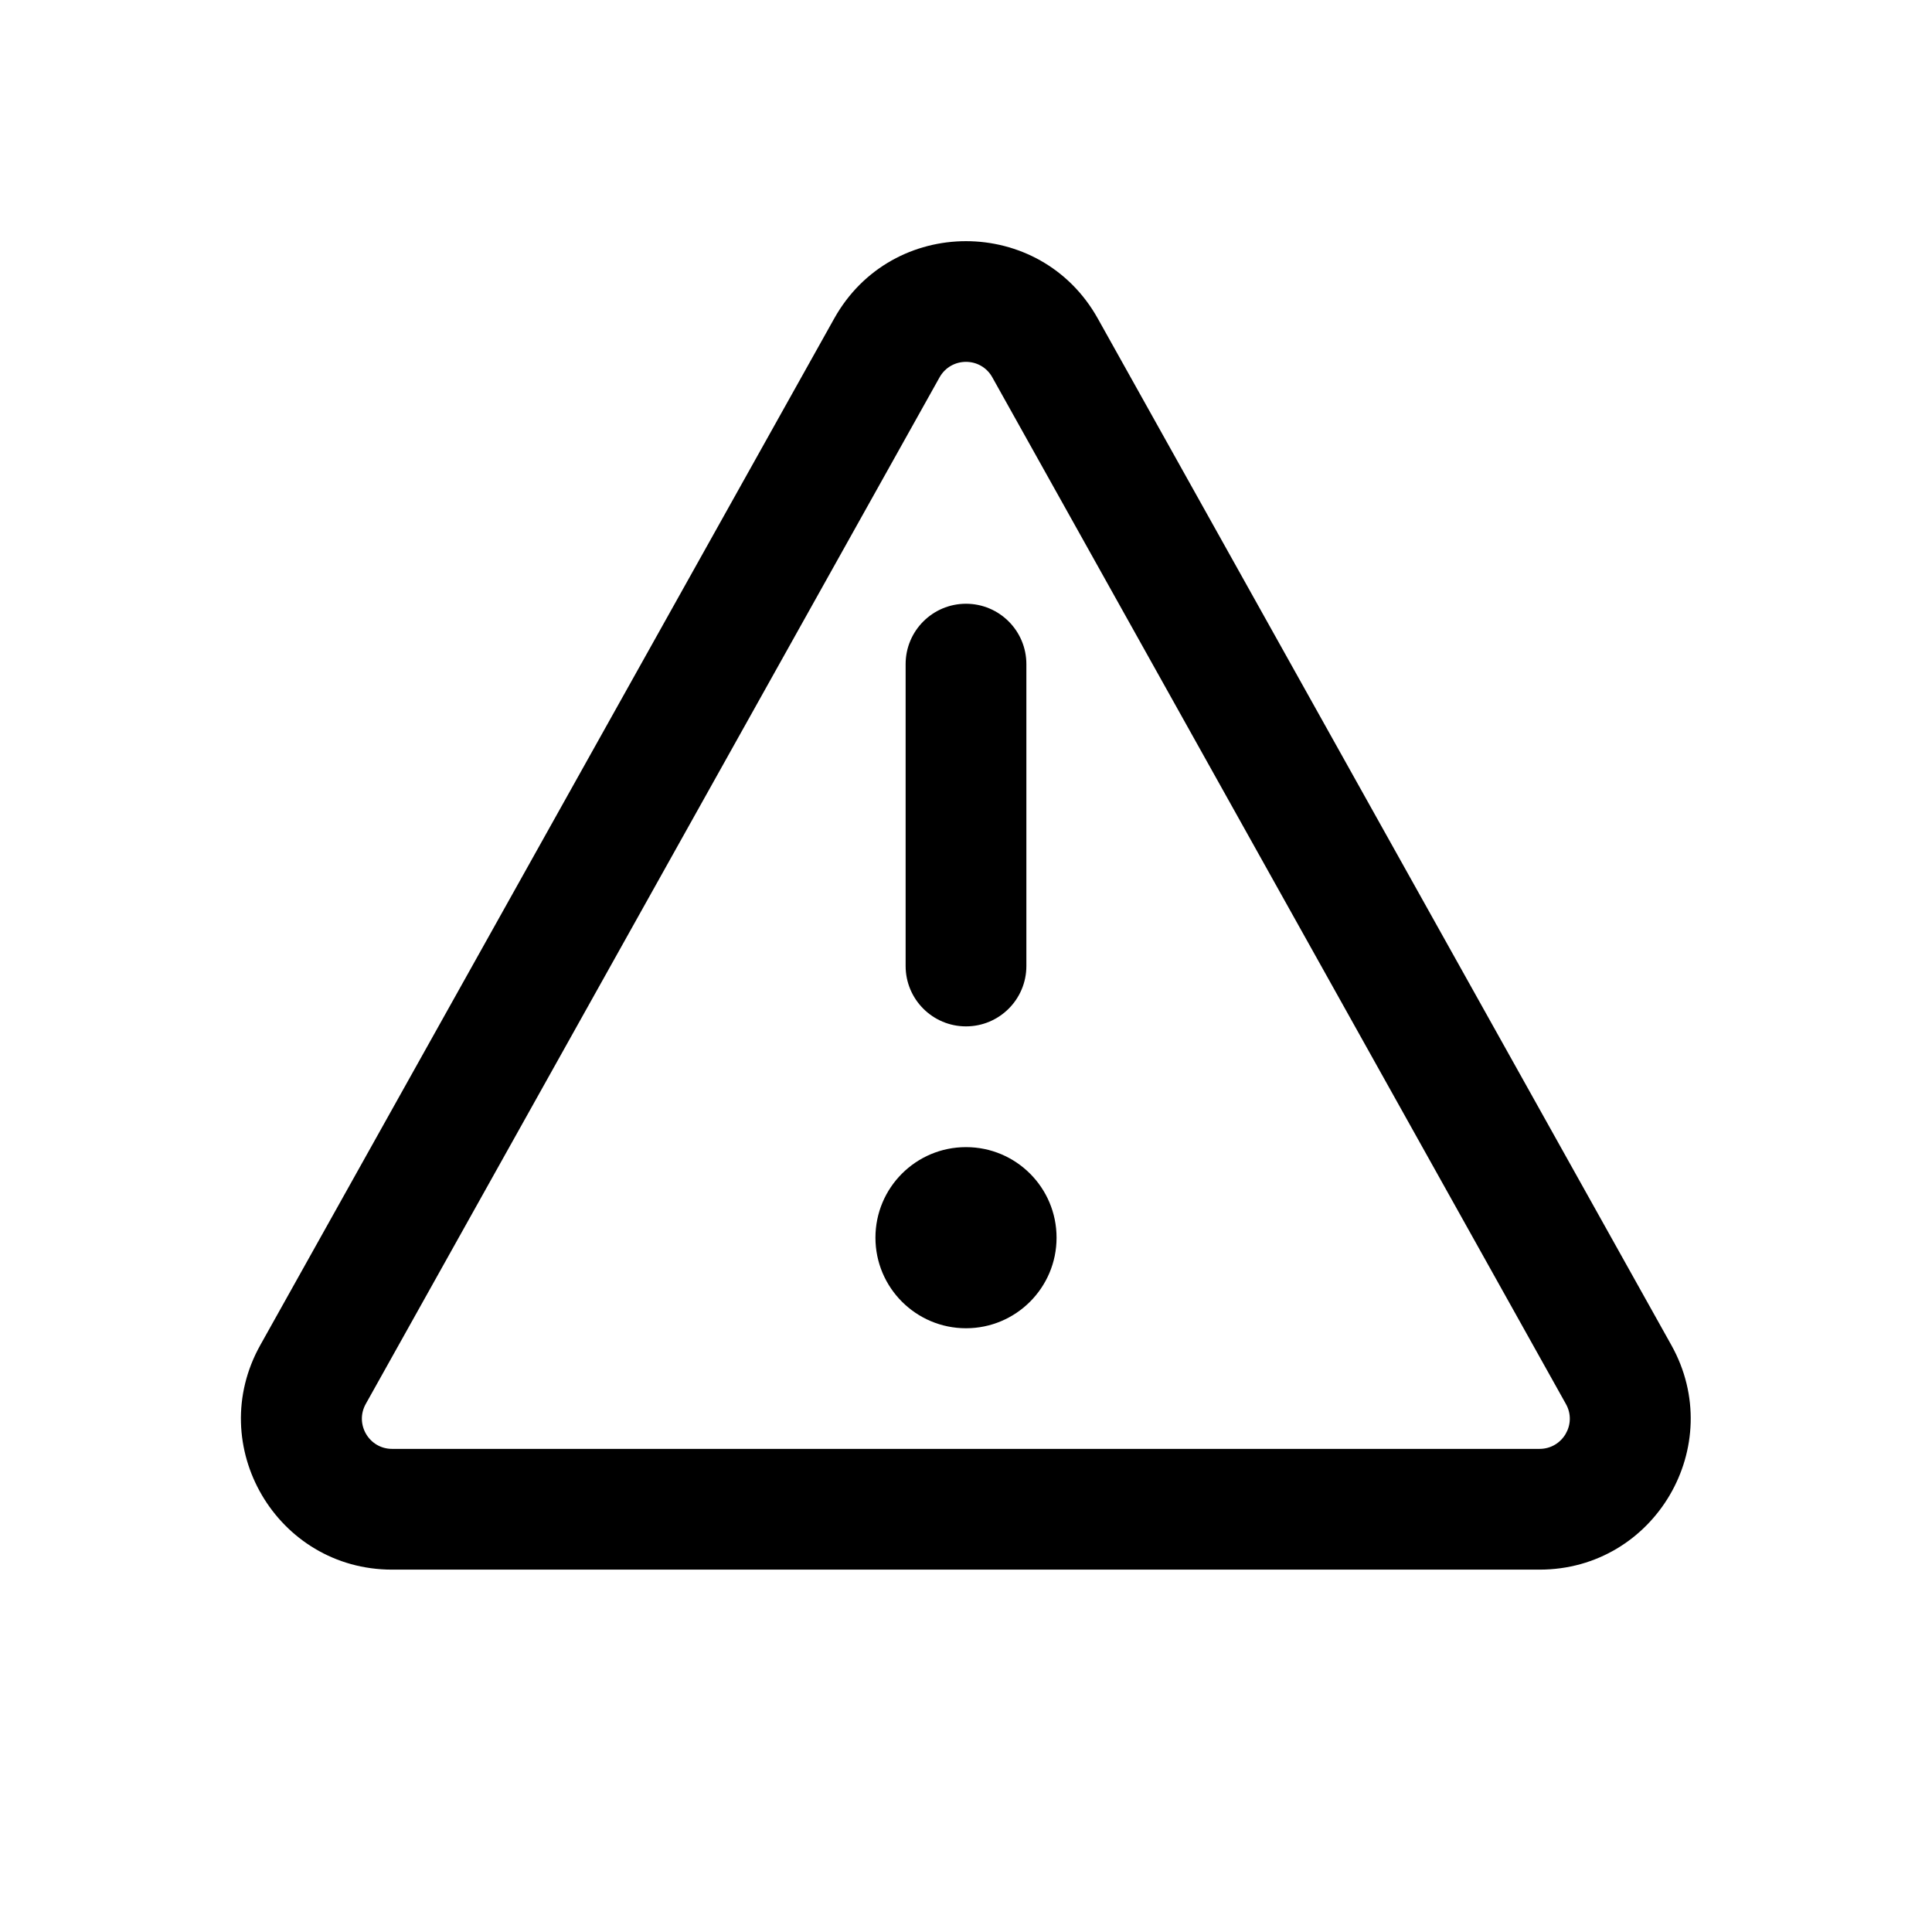
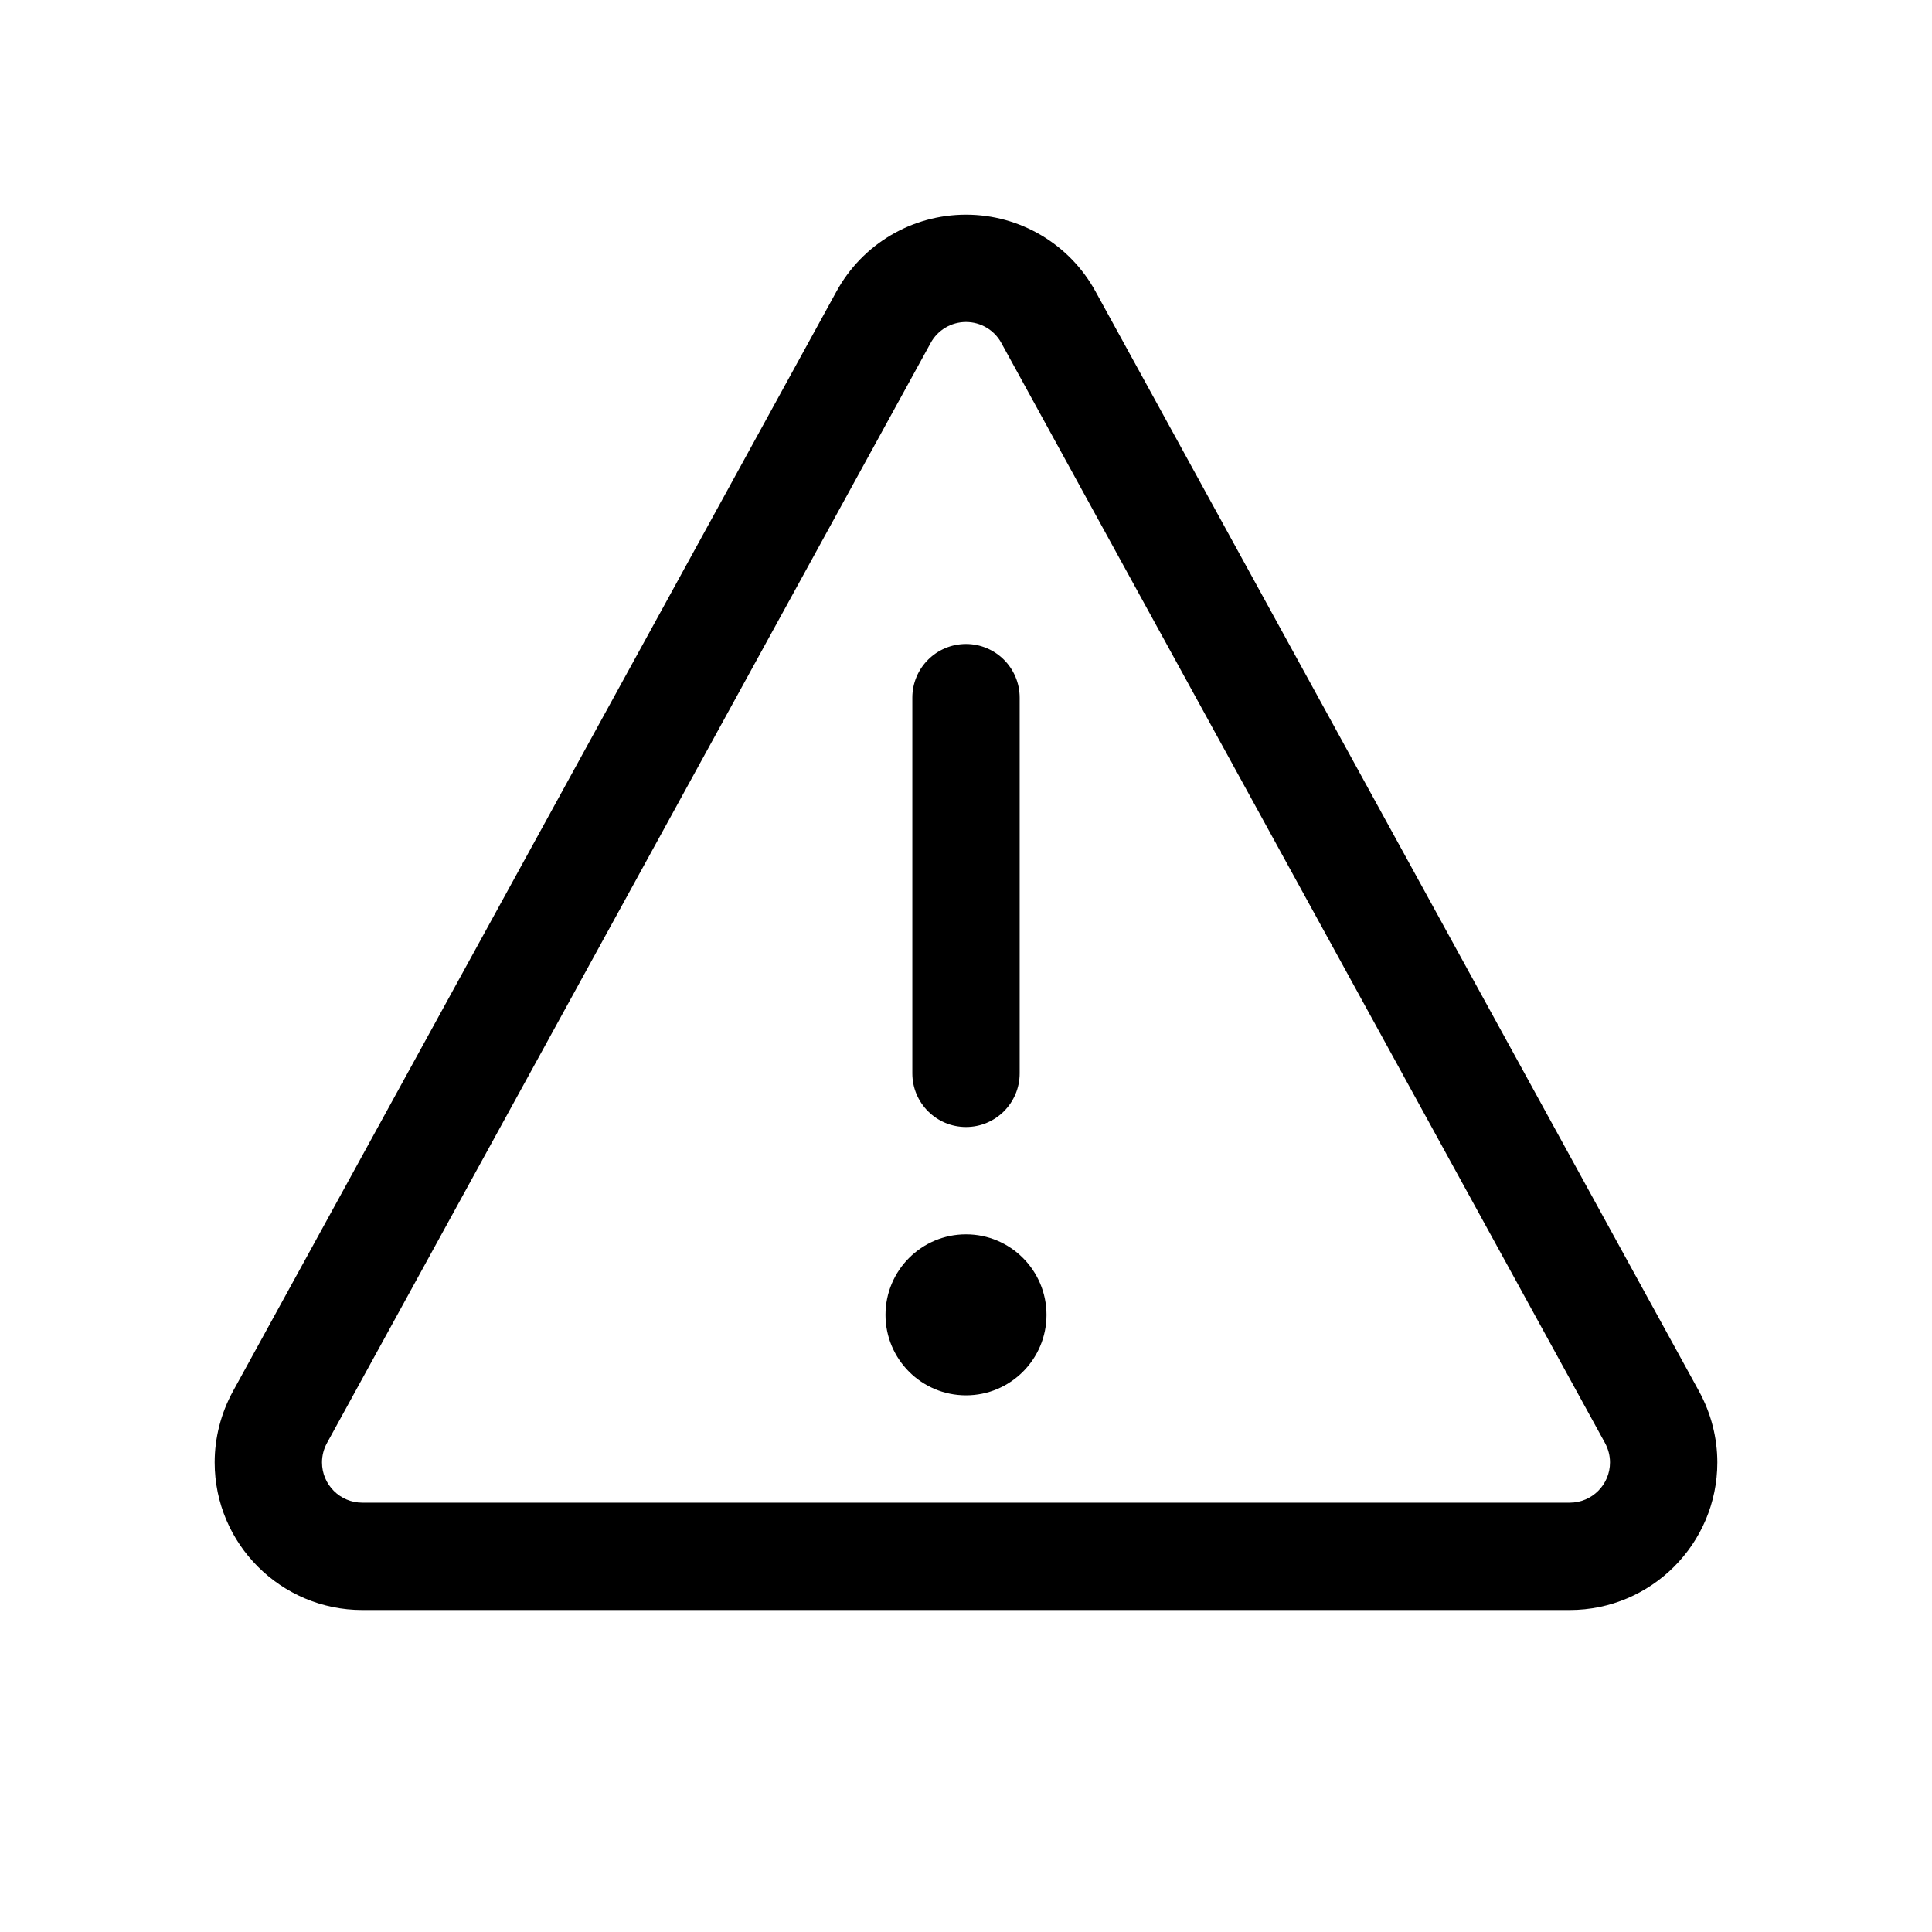
- <svg xmlns="http://www.w3.org/2000/svg" width="16" height="16" viewBox="0 0 16 16" fill="currentColor">
-   <path d="M8.75 10.25C8.75 10.664 8.414 11 8 11C7.586 11 7.25 10.664 7.25 10.25C7.25 9.835 7.586 9.5 8 9.5C8.414 9.5 8.75 9.835 8.75 10.25ZM7.5 8C7.5 8.276 7.724 8.5 8 8.5C8.276 8.5 8.5 8.276 8.5 8V5.5C8.5 5.224 8.276 5 8 5C7.724 5 7.5 5.224 7.5 5.5V8ZM6.909 2.637C7.386 1.784 8.614 1.784 9.091 2.637L13.841 11.139C14.307 11.972 13.705 12.999 12.75 12.999H3.247C2.292 12.999 1.69 11.972 2.156 11.139L6.909 2.637ZM8.218 3.125C8.123 2.954 7.877 2.954 7.781 3.125L3.029 11.627C2.936 11.793 3.056 11.999 3.247 11.999H12.75C12.941 11.999 13.062 11.793 12.968 11.627L8.218 3.125Z" />
+ <svg xmlns="http://www.w3.org/2000/svg" width="18" height="18" viewBox="0 0 18 18" fill="currentColor">
+   <path d="M15.831 12.965L10.206 2.714C9.965 2.274 9.503 2 9 2C8.497 2 8.035 2.274 7.794 2.714L2.169 12.965C2.059 13.167 2 13.395 2 13.625C2 14.383 2.617 15 3.375 15H14.625C15.383 15 16 14.383 16 13.625C16 13.395 15.941 13.167 15.831 12.965ZM14.625 14H3.375C3.168 14 3 13.832 3 13.625C3 13.561 3.016 13.5 3.046 13.445L8.671 3.195C8.736 3.075 8.863 3 9 3C9.137 3 9.264 3.075 9.329 3.195L14.954 13.445C14.984 13.501 15 13.561 15 13.625C15 13.832 14.832 14 14.625 14ZM9.75 12.25C9.75 12.664 9.414 13 9 13C8.586 13 8.25 12.664 8.25 12.25C8.25 11.836 8.586 11.5 9 11.5C9.414 11.5 9.75 11.836 9.75 12.25ZM8.5 10V6.5C8.5 6.224 8.724 6 9 6C9.276 6 9.5 6.224 9.5 6.5V10C9.5 10.276 9.276 10.5 9 10.5C8.724 10.5 8.5 10.276 8.5 10Z" />
</svg>
